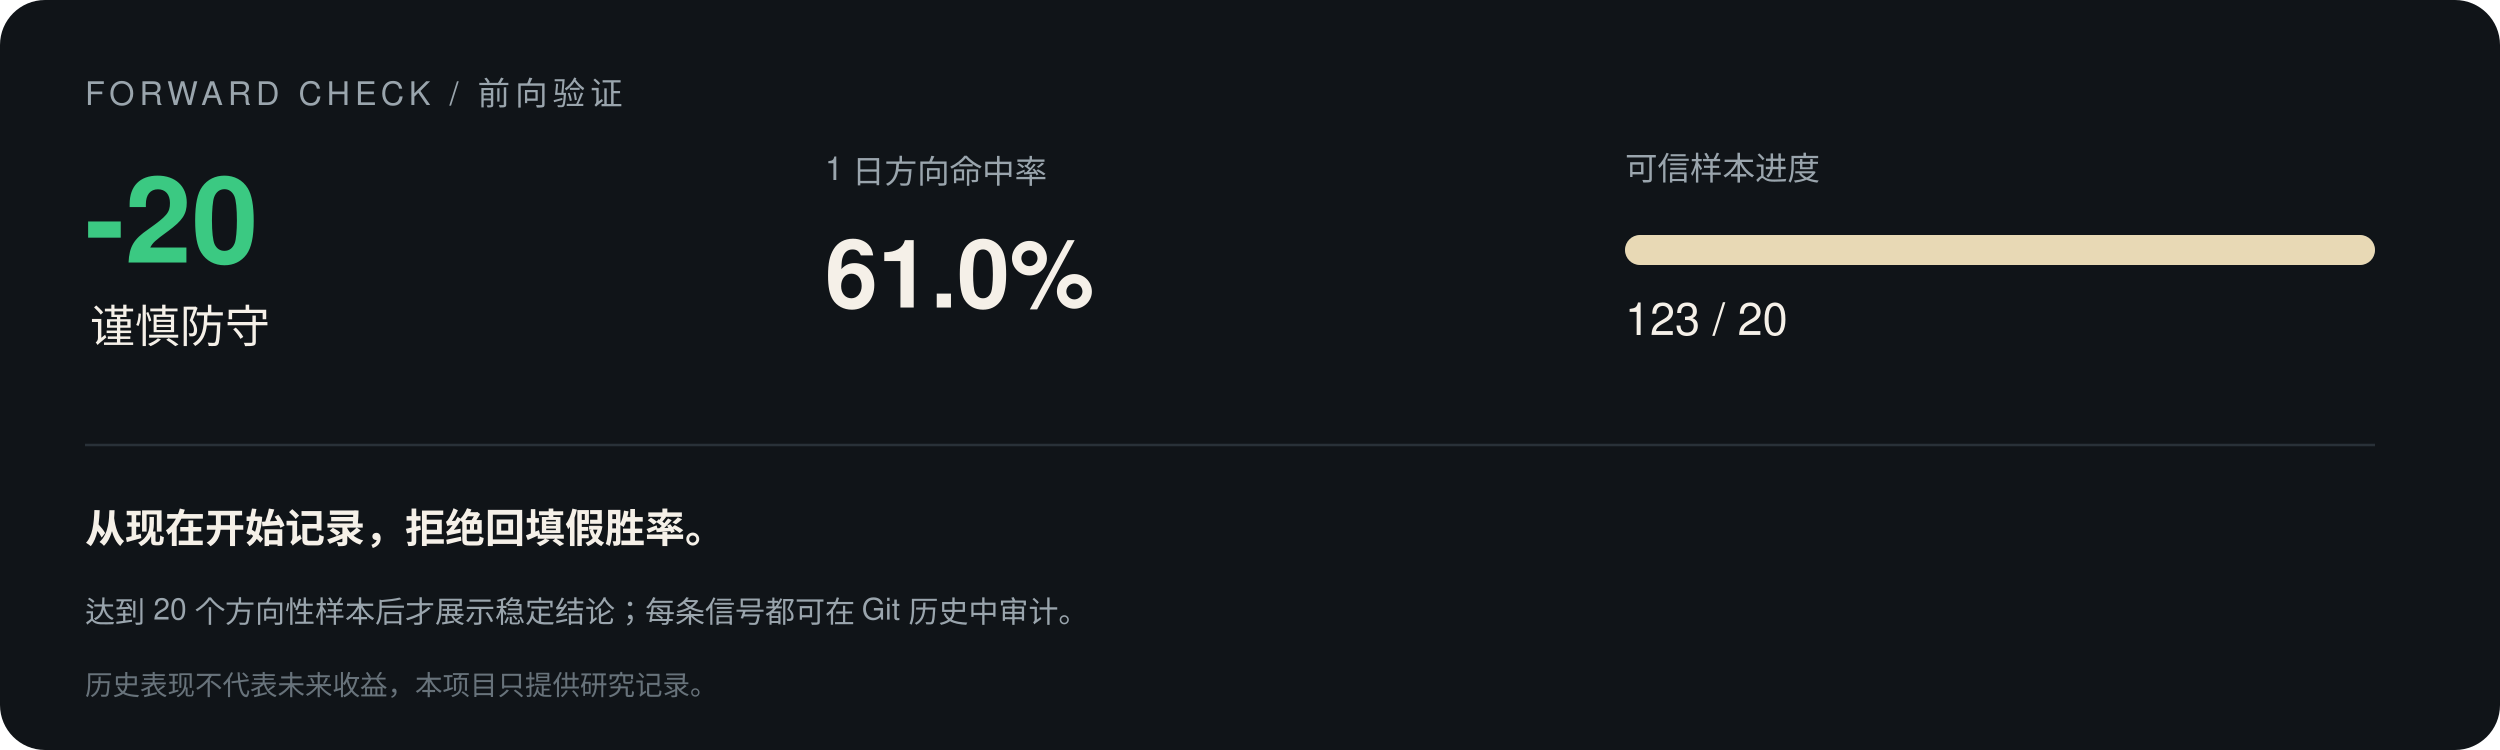
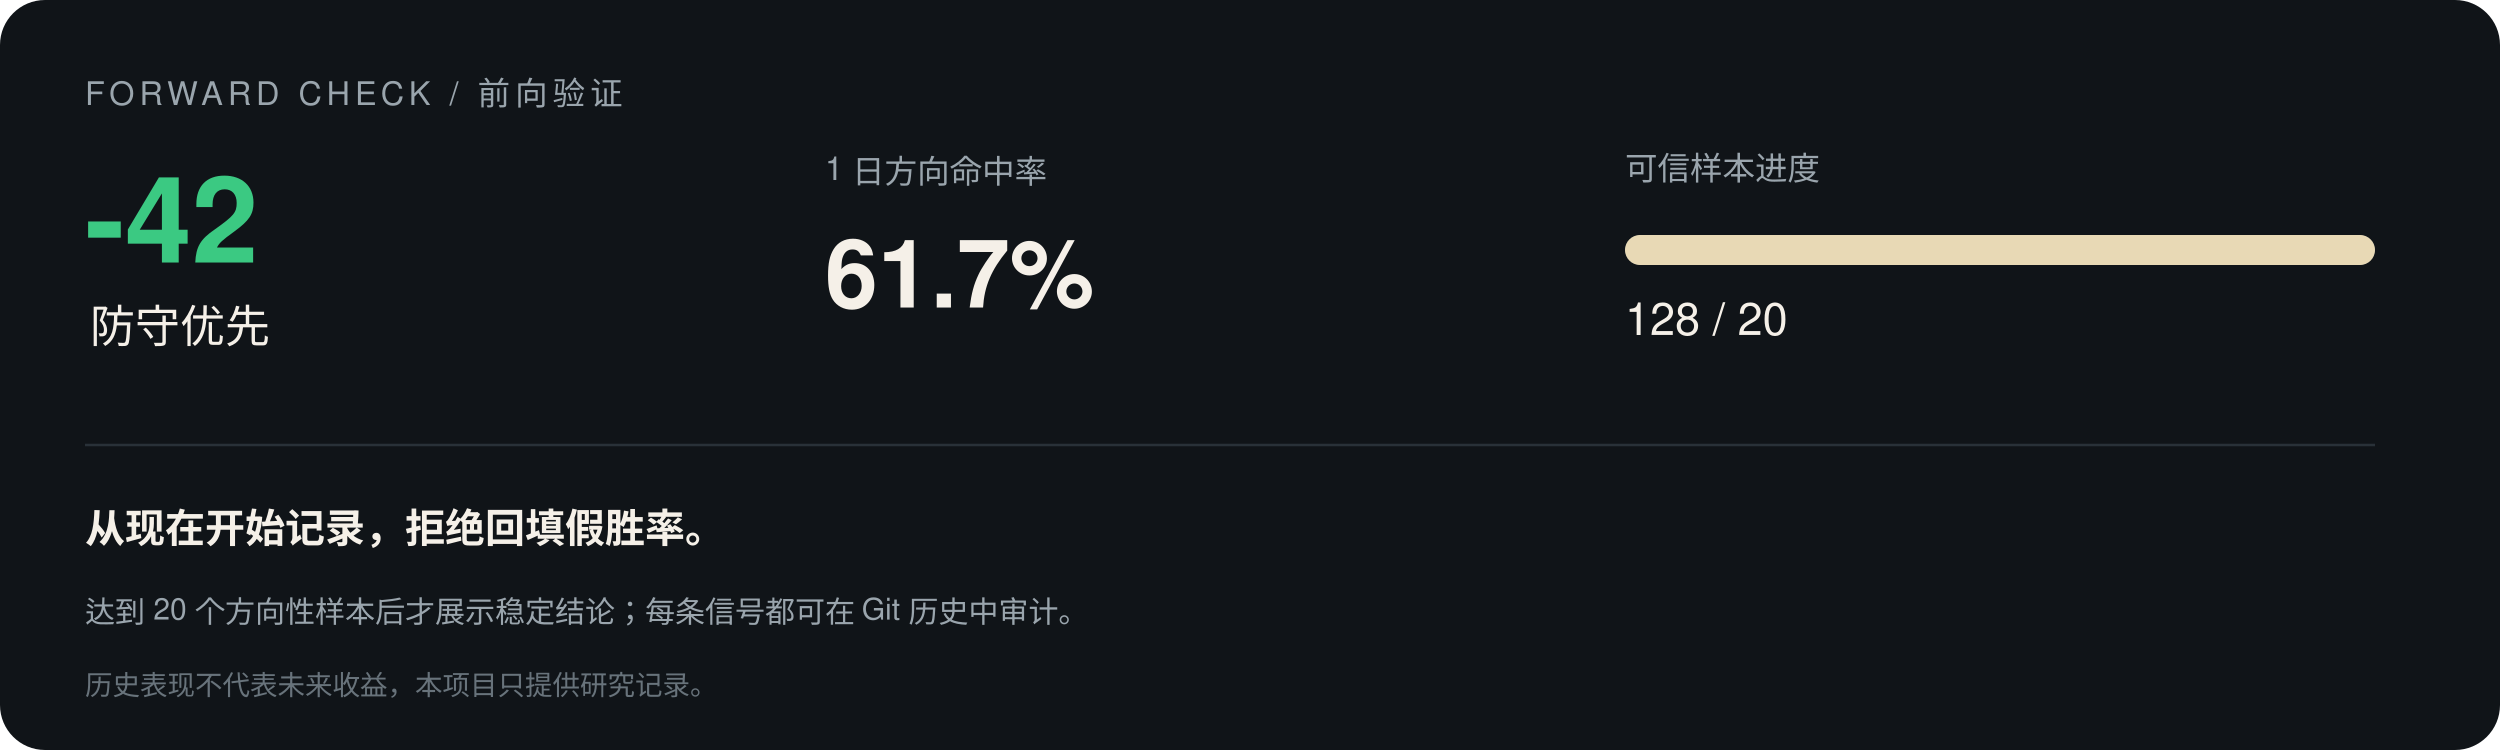
<svg xmlns="http://www.w3.org/2000/svg" width="1000" height="300" viewBox="0 0 1000 300" font-family="-apple-system,Segoe UI,Helvetica,Arial,sans-serif">
  <rect width="1000" height="300" rx="18" fill="#101418" />
  <text x="34" y="42" font-size="13" letter-spacing="2" fill="#9aa5ad">FORWARD CHECK / 前向验证</text>
-   <text x="34" y="105" font-size="48" font-weight="700" fill="#3bc982">-20</text>
-   <text x="36" y="137" font-size="18" fill="#f5f0e8">谨慎防守</text>
+   <text x="34" y="105" font-size="48" font-weight="700" fill="#3bc982">-42</text>
+   <text x="36" y="137" font-size="18" fill="#f5f0e8">防守优先</text>
  <text x="330" y="72" font-size="13" fill="#9aa5ad">1 日方向命中率</text>
-   <text x="330" y="123" font-size="38" font-weight="700" fill="#f5f0e8">61.0%</text>
+   <text x="330" y="123" font-size="38" font-weight="700" fill="#f5f0e8">61.7%</text>
  <text x="650" y="72" font-size="13" fill="#9aa5ad">可信样本进度</text>
  <rect x="650" y="94" width="300" height="12" rx="6" fill="#293138" />
  <rect x="650" y="94" width="300.0" height="12" rx="6" fill="#e8d9b5" />
-   <text x="650" y="134" font-size="18" fill="#f5f0e8">123 / 20</text>
+   <text x="650" y="134" font-size="18" fill="#f5f0e8">128 / 20</text>
  <line x1="34" y1="178" x2="950" y2="178" stroke="#293138" />
  <text x="34" y="217" font-size="16" font-weight="600" fill="#f5f0e8">从现在开始记录，拒绝回填假胜率。</text>
  <text x="34" y="249" font-size="12" fill="#9aa5ad">达到 20 个方向性样本后才展示稳定结论；每条信号都可在 Git 历史中审计。</text>
  <text x="34" y="278" font-size="11" fill="#68737b">历史表现不代表未来收益，本项目只提供研究记录。</text>
</svg>
